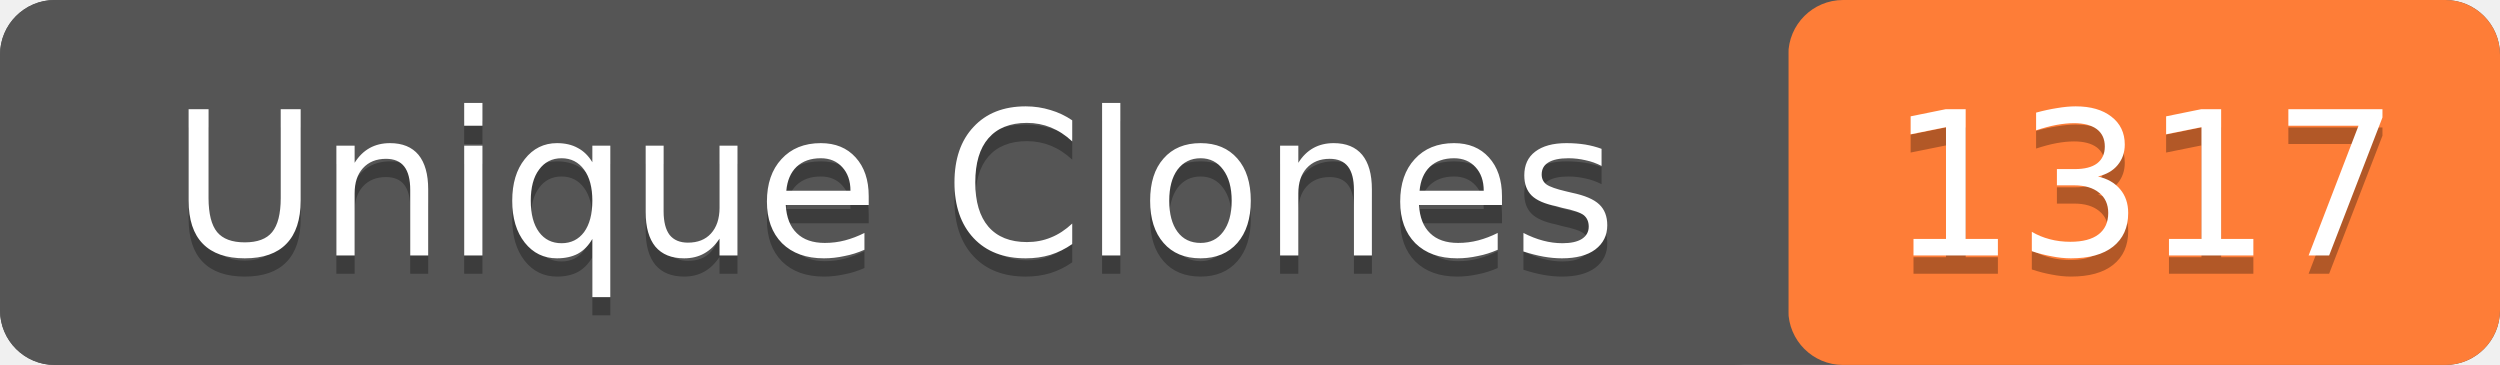
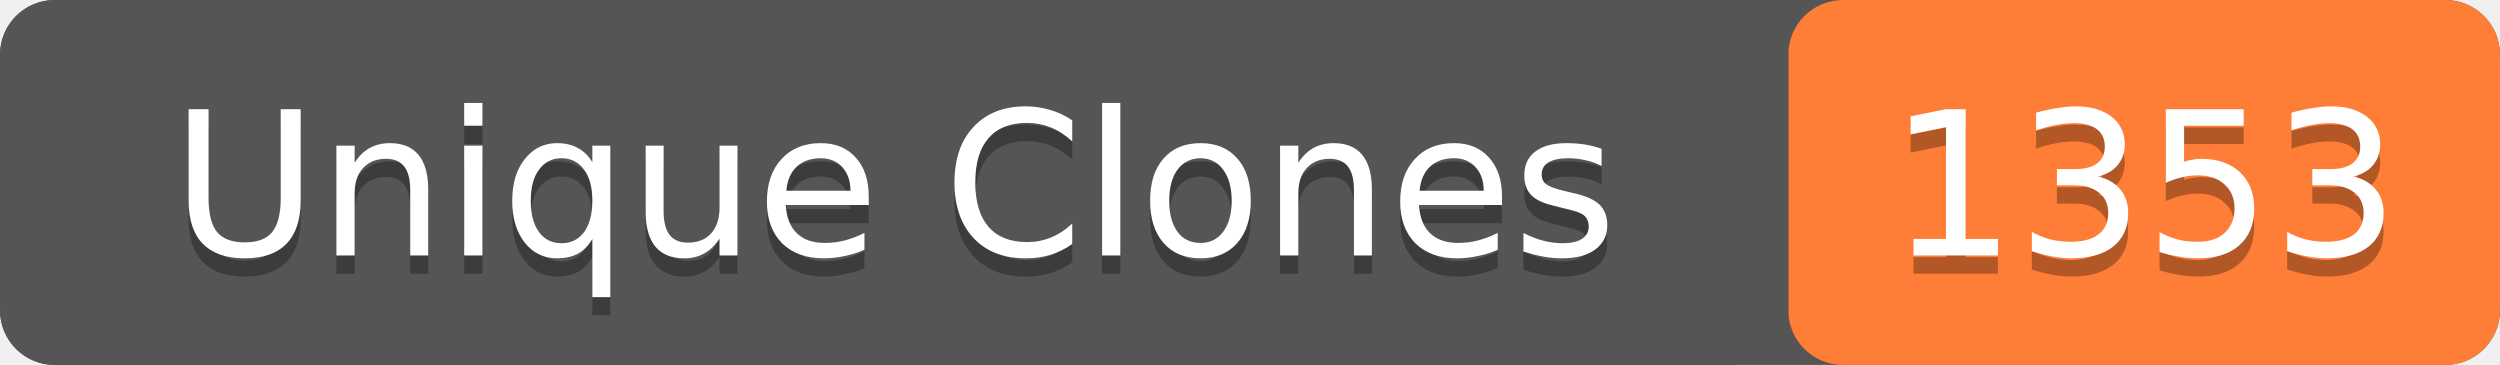
- <svg xmlns="http://www.w3.org/2000/svg" width="137" height="20" role="img" aria-label="Unique Clones: 1317">
+ <svg xmlns="http://www.w3.org/2000/svg" width="137" height="20" role="img" aria-label="Unique Clones: 1353">
  <rect width="137" height="20" rx="3" fill="#555" />
  <rect x="98" width="39" height="20" rx="3" fill="#fe7d37" />
  <rect width="98" height="20" rx="3" fill="#555" />
  <g fill="#fff" text-anchor="middle" font-family="Verdana,Geneva,DejaVu Sans,sans-serif" font-size="11">
    <text x="49" y="15" fill="#010101" fill-opacity=".3">Unique Clones</text>
    <text x="49" y="14">Unique Clones</text>
-     <text x="117.5" y="15" fill="#010101" fill-opacity=".3">1317</text>
-     <text x="117.5" y="14">1317</text>
+     <text x="117.5" y="15" fill="#010101" fill-opacity=".3">1353</text>
+     <text x="117.5" y="14">1353</text>
  </g>
</svg>
